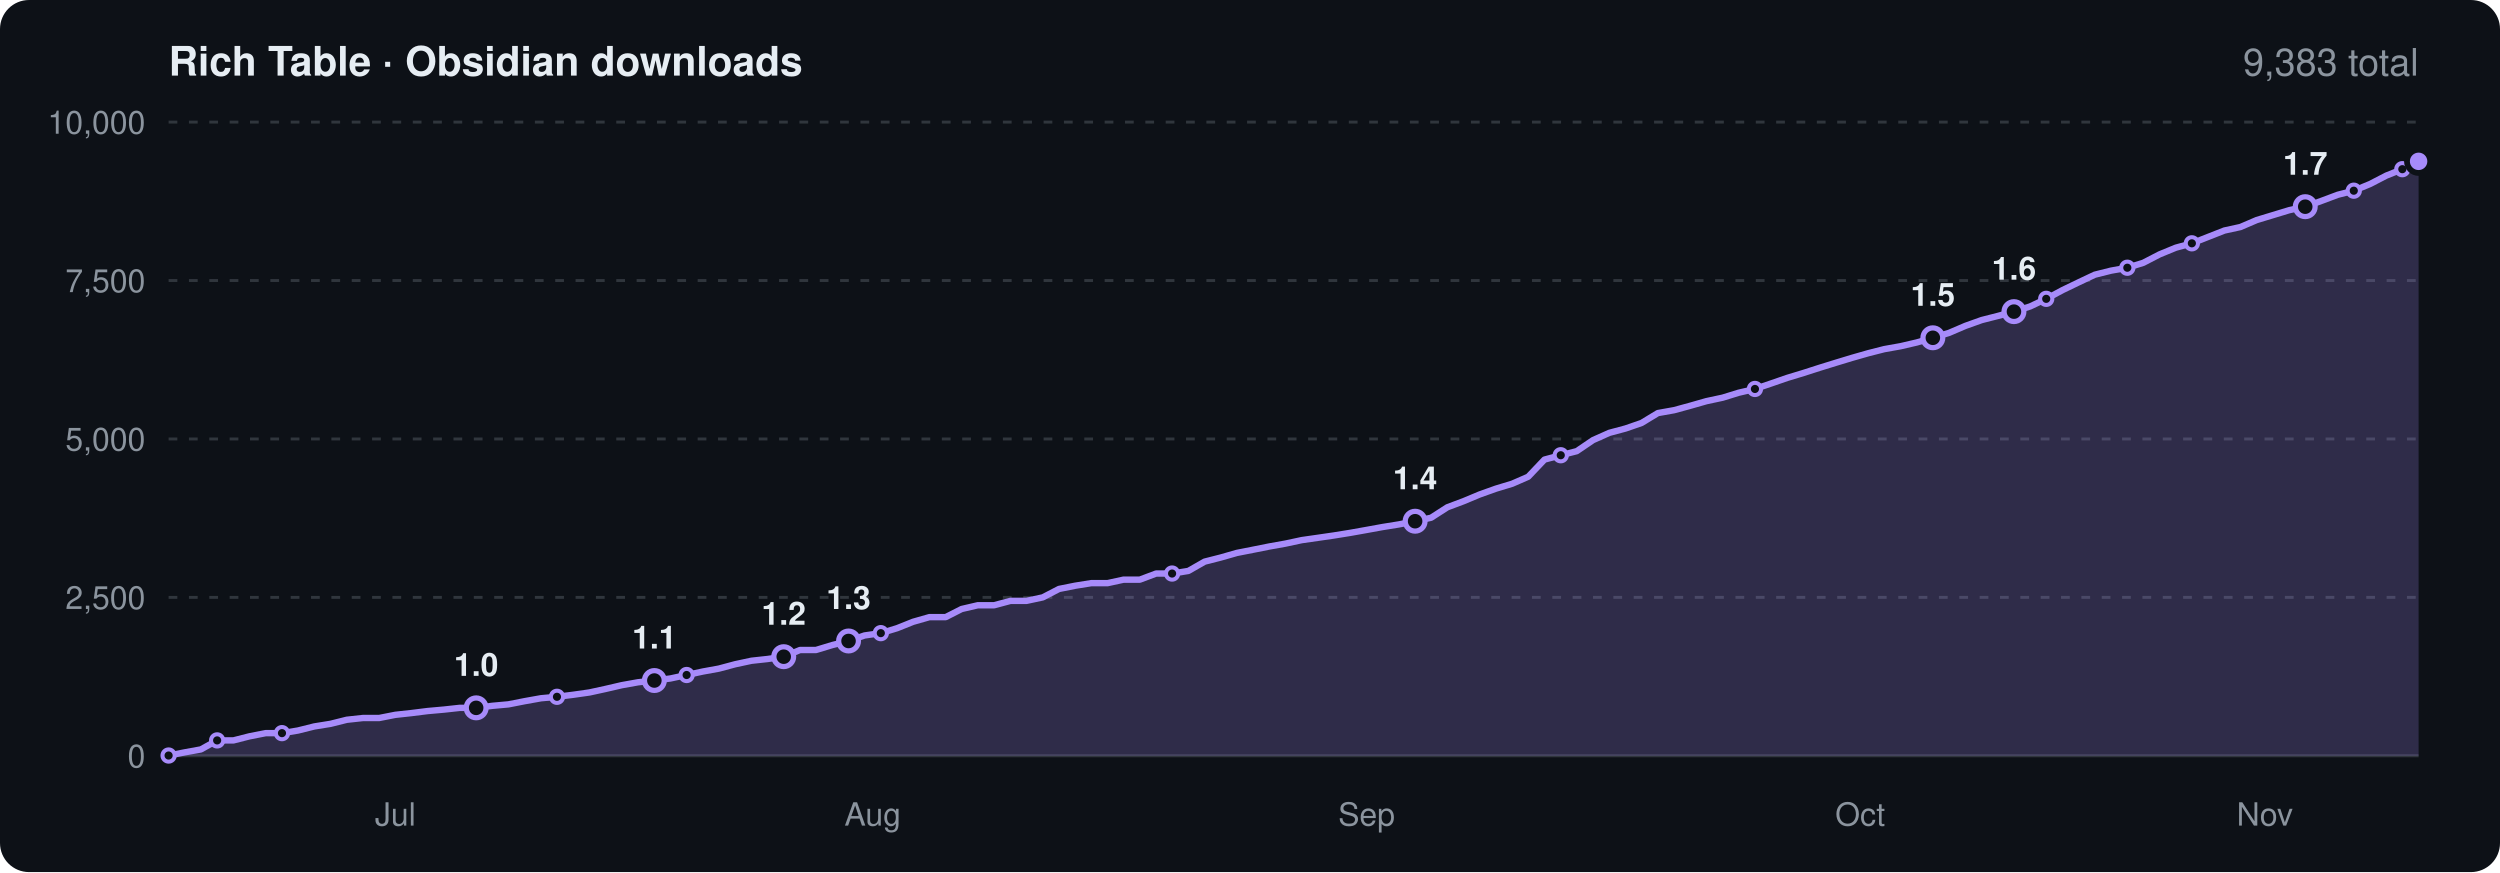
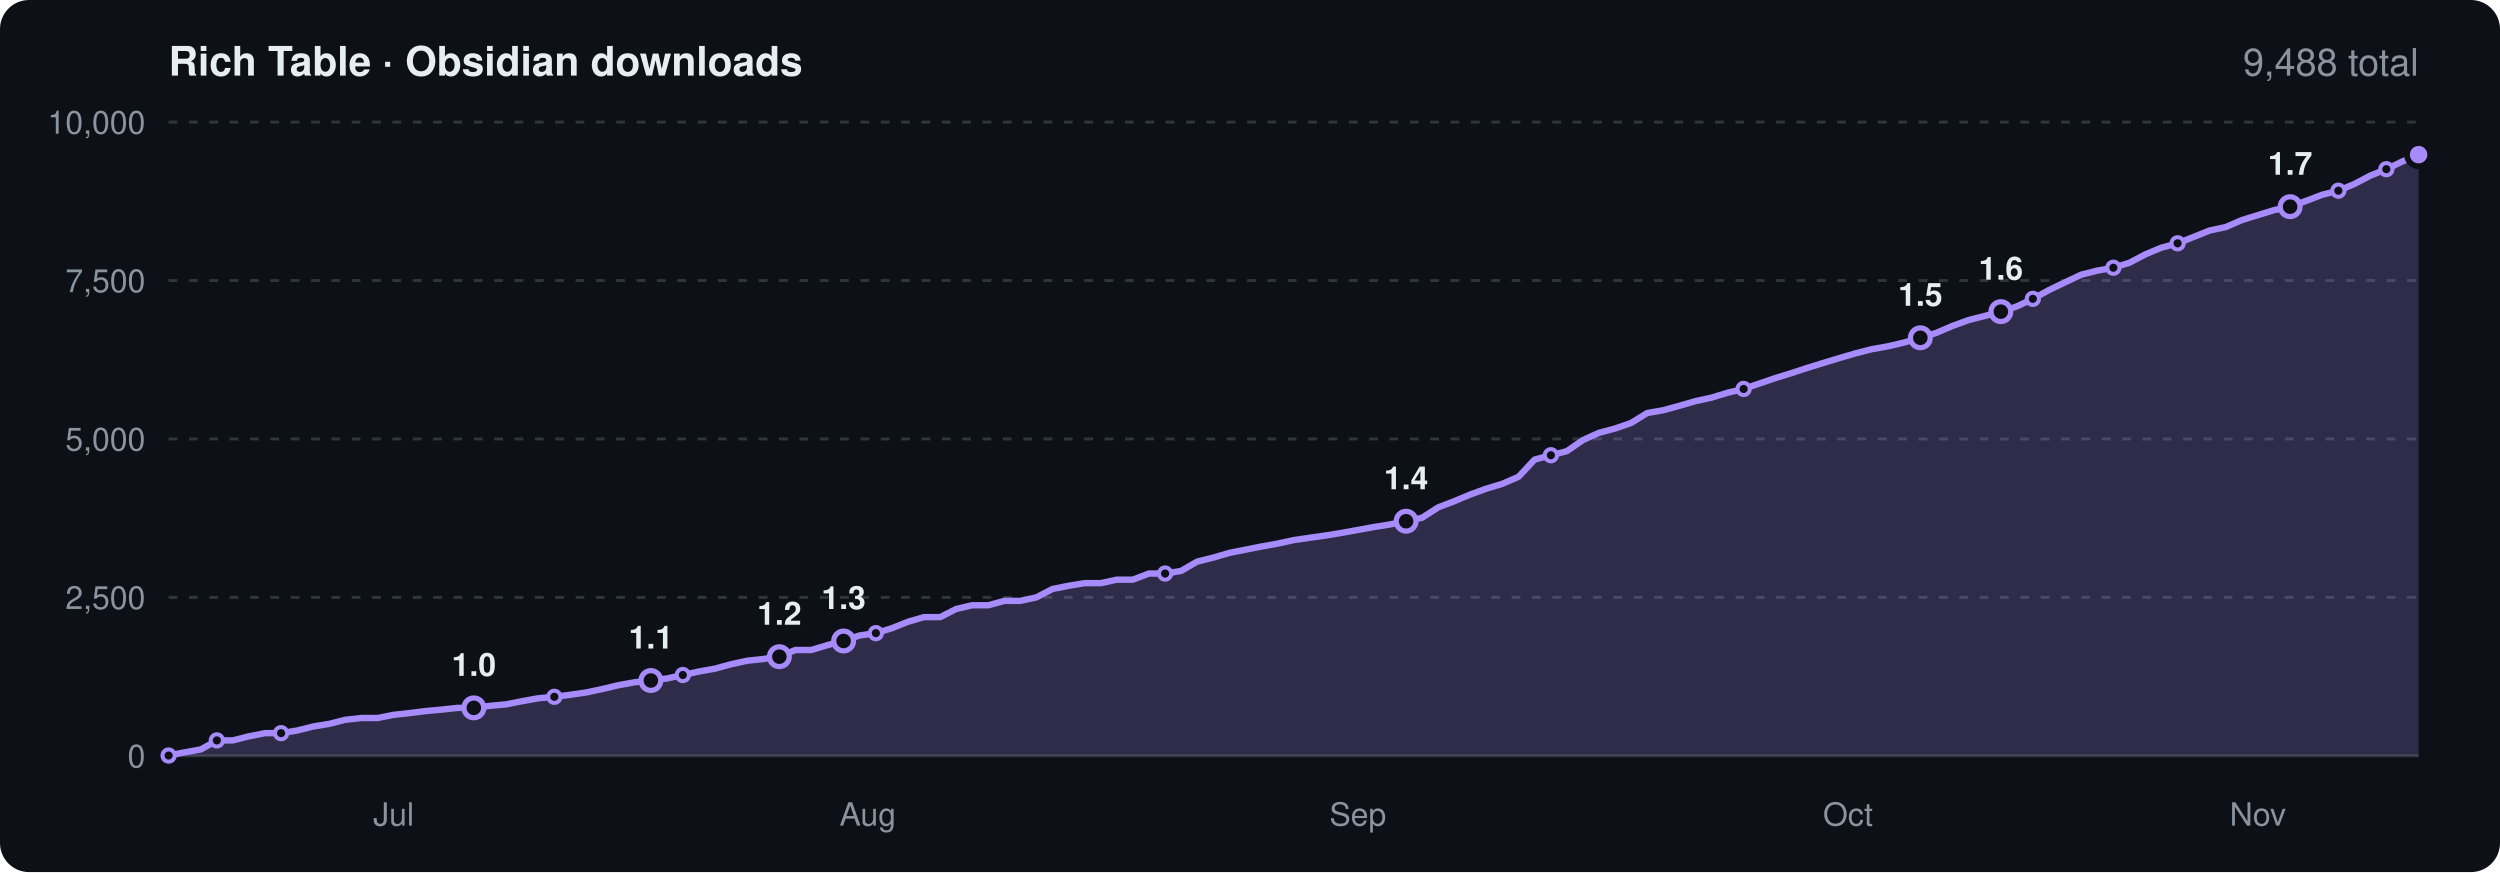
<svg xmlns="http://www.w3.org/2000/svg" viewBox="0 0 860 300" width="860" height="300" font-family="-apple-system,BlinkMacSystemFont,'Segoe UI',Helvetica,Arial,sans-serif" role="img" aria-label="Obsidian community downloads of Rich Table over time">
  <rect width="860" height="300" rx="10" fill="#0d1117" />
  <text x="58" y="26" font-size="14" font-weight="600" fill="#e6edf3">Rich Table · Obsidian downloads</text>
-   <text x="832" y="26" font-size="13" text-anchor="end" fill="#8b949e">9,383 total</text>
+   <text x="832" y="26" font-size="13" text-anchor="end" fill="#8b949e">9,488 total</text>
  <line x1="58" x2="832" y1="260.0" y2="260.0" stroke="#30363d" />
  <text x="50" y="264.0" font-size="11" text-anchor="end" fill="#8b949e">0</text>
  <line x1="58" x2="832" y1="205.5" y2="205.5" stroke="#30363d" stroke-dasharray="3 4" />
  <text x="50" y="209.5" font-size="11" text-anchor="end" fill="#8b949e">2,500</text>
  <line x1="58" x2="832" y1="151.0" y2="151.0" stroke="#30363d" stroke-dasharray="3 4" />
  <text x="50" y="155.0" font-size="11" text-anchor="end" fill="#8b949e">5,000</text>
  <line x1="58" x2="832" y1="96.5" y2="96.5" stroke="#30363d" stroke-dasharray="3 4" />
  <text x="50" y="100.5" font-size="11" text-anchor="end" fill="#8b949e">7,500</text>
  <line x1="58" x2="832" y1="42.0" y2="42.0" stroke="#30363d" stroke-dasharray="3 4" />
  <text x="50" y="46.0" font-size="11" text-anchor="end" fill="#8b949e">10,000</text>
-   <text x="136.0" y="284" font-size="11" text-anchor="middle" fill="#8b949e">Jul</text>
-   <text x="300.2" y="284" font-size="11" text-anchor="middle" fill="#8b949e">Aug</text>
-   <text x="470.1" y="284" font-size="11" text-anchor="middle" fill="#8b949e">Sep</text>
-   <text x="639.9" y="284" font-size="11" text-anchor="middle" fill="#8b949e">Oct</text>
-   <text x="779.1" y="284" font-size="11" text-anchor="middle" fill="#8b949e">Nov</text>
-   <path d="M58.0 259.9L63.6 258.8L69.1 257.8L74.7 254.7L80.3 254.7L85.8 253.3L91.4 252.2L97.0 252.2L102.5 251.3L108.1 249.9L113.7 249.0L119.3 247.6L124.8 247.0L130.4 247.0L136.0 245.9L141.5 245.3L147.1 244.6L152.7 244.1L158.2 243.5L163.8 243.5L169.4 242.8L174.9 242.3L180.5 241.2L186.1 240.2L191.6 239.7L197.2 239.0L202.8 238.2L208.3 237.0L213.9 235.7L219.5 234.7L225.1 234.1L230.6 233.4L236.2 232.2L241.8 231.0L247.3 230.0L252.9 228.5L258.5 227.3L264.0 226.7L269.6 225.9L275.2 223.6L280.7 223.6L286.3 221.9L291.9 220.5L297.4 218.6L303.0 217.8L308.6 216.1L314.1 213.9L319.7 212.3L325.3 212.3L330.8 209.5L336.4 208.2L342.0 208.2L347.6 206.7L353.1 206.7L358.7 205.5L364.3 202.6L369.8 201.5L375.4 200.6L381.0 200.6L386.5 199.4L392.1 199.4L397.7 197.3L403.2 197.3L408.8 196.4L414.4 193.2L419.9 191.8L425.5 190.2L431.1 189.1L436.6 188.0L442.2 187.0L447.8 185.8L453.4 185.0L458.9 184.2L464.5 183.3L470.1 182.3L475.6 181.3L481.2 180.4L486.8 179.3L492.3 178.1L497.9 174.5L503.5 172.4L509.0 170.1L514.6 168.1L520.2 166.4L525.7 164.0L531.3 158.1L536.9 156.6L542.4 155.2L548.0 151.4L553.6 148.9L559.2 147.4L564.7 145.5L570.3 142.1L575.9 141.1L581.4 139.6L587.0 138.0L592.6 136.8L598.1 135.1L603.7 133.8L609.3 131.9L614.8 130.0L620.4 128.3L626.0 126.5L631.5 124.8L637.1 123.1L642.7 121.5L648.2 120.1L653.8 119.1L659.4 117.8L664.9 116.2L670.5 114.5L676.1 112.1L681.7 110.1L687.2 108.7L692.8 107.2L698.4 105.4L703.9 102.8L709.5 99.8L715.1 97.1L720.6 94.5L726.2 93.1L731.8 92.1L737.3 90.4L742.9 87.5L748.5 85.2L754.0 83.7L759.6 81.5L765.2 79.3L770.7 78.1L776.3 75.7L781.9 74.0L787.5 72.3L793.0 71.1L798.6 69.1L804.2 67.0L809.7 65.6L815.3 63.3L820.9 60.4L826.4 58.2L832.0 55.5L832.0 260L58.0 260Z" fill="#a78bfa" opacity="0.22" />
-   <path d="M58.0 259.9L63.6 258.8L69.1 257.8L74.7 254.7L80.3 254.7L85.8 253.3L91.4 252.2L97.0 252.2L102.5 251.3L108.1 249.9L113.7 249.0L119.3 247.6L124.8 247.0L130.4 247.0L136.0 245.9L141.5 245.3L147.1 244.6L152.7 244.1L158.2 243.5L163.8 243.5L169.4 242.8L174.9 242.3L180.5 241.2L186.1 240.2L191.6 239.7L197.2 239.0L202.8 238.2L208.3 237.0L213.9 235.7L219.5 234.7L225.1 234.1L230.6 233.4L236.2 232.2L241.8 231.0L247.3 230.0L252.9 228.5L258.5 227.3L264.0 226.7L269.6 225.9L275.2 223.6L280.7 223.6L286.3 221.9L291.9 220.5L297.4 218.6L303.0 217.8L308.6 216.1L314.1 213.9L319.7 212.3L325.3 212.3L330.8 209.5L336.4 208.2L342.0 208.2L347.6 206.7L353.1 206.7L358.7 205.5L364.3 202.6L369.8 201.5L375.4 200.6L381.0 200.6L386.5 199.4L392.1 199.4L397.7 197.3L403.2 197.3L408.8 196.4L414.4 193.2L419.9 191.8L425.5 190.2L431.1 189.1L436.6 188.0L442.2 187.0L447.8 185.8L453.4 185.0L458.9 184.2L464.5 183.3L470.1 182.3L475.6 181.3L481.2 180.4L486.8 179.3L492.3 178.1L497.9 174.5L503.5 172.4L509.0 170.1L514.6 168.1L520.2 166.4L525.7 164.0L531.3 158.1L536.9 156.6L542.4 155.2L548.0 151.4L553.6 148.9L559.2 147.4L564.7 145.5L570.3 142.1L575.9 141.1L581.4 139.6L587.0 138.0L592.6 136.8L598.1 135.1L603.7 133.8L609.3 131.9L614.8 130.0L620.4 128.3L626.0 126.5L631.5 124.8L637.1 123.1L642.7 121.5L648.2 120.1L653.8 119.1L659.4 117.8L664.9 116.2L670.5 114.5L676.1 112.1L681.7 110.1L687.2 108.7L692.8 107.2L698.4 105.4L703.9 102.8L709.5 99.8L715.1 97.1L720.6 94.5L726.2 93.1L731.8 92.1L737.3 90.4L742.9 87.5L748.5 85.2L754.0 83.7L759.6 81.5L765.2 79.3L770.7 78.1L776.3 75.7L781.9 74.0L787.5 72.3L793.0 71.1L798.6 69.1L804.2 67.0L809.7 65.6L815.3 63.3L820.9 60.4L826.4 58.2L832.0 55.5" fill="none" stroke="#a78bfa" stroke-width="2.2" stroke-linejoin="round" stroke-linecap="round" />
+   <text x="135.4" y="284" font-size="11" text-anchor="middle" fill="#8b949e">Jul</text>
+   <text x="298.5" y="284" font-size="11" text-anchor="middle" fill="#8b949e">Aug</text>
+   <text x="467.1" y="284" font-size="11" text-anchor="middle" fill="#8b949e">Sep</text>
+   <text x="635.7" y="284" font-size="11" text-anchor="middle" fill="#8b949e">Oct</text>
+   <text x="776.7" y="284" font-size="11" text-anchor="middle" fill="#8b949e">Nov</text>
+   <path d="M58.0 259.9L63.5 258.8L69.1 257.8L74.6 254.7L80.1 254.7L85.6 253.3L91.2 252.2L96.7 252.2L102.2 251.3L107.8 249.9L113.3 249.0L118.8 247.6L124.3 247.0L129.9 247.0L135.4 245.9L140.9 245.3L146.5 244.6L152.0 244.1L157.5 243.5L163.0 243.5L168.6 242.8L174.1 242.3L179.6 241.2L185.2 240.2L190.7 239.7L196.2 239.0L201.7 238.2L207.3 237.0L212.8 235.7L218.3 234.7L223.9 234.1L229.4 233.4L234.9 232.2L240.4 231.0L246.0 230.0L251.5 228.5L257.0 227.3L262.6 226.7L268.1 225.9L273.6 223.6L279.1 223.6L284.7 221.9L290.2 220.5L295.7 218.6L301.3 217.8L306.8 216.1L312.3 213.9L317.8 212.3L323.4 212.3L328.9 209.5L334.4 208.2L340.0 208.2L345.5 206.7L351.0 206.7L356.5 205.5L362.1 202.6L367.6 201.5L373.1 200.6L378.7 200.6L384.2 199.4L389.7 199.4L395.2 197.3L400.8 197.3L406.3 196.4L411.8 193.2L417.4 191.8L422.9 190.2L428.4 189.1L433.9 188.0L439.5 187.0L445.0 185.8L450.5 185.0L456.1 184.2L461.6 183.3L467.1 182.3L472.6 181.3L478.2 180.4L483.7 179.3L489.2 178.1L494.8 174.5L500.3 172.4L505.8 170.1L511.3 168.1L516.9 166.4L522.4 164.0L527.9 158.1L533.5 156.6L539.0 155.2L544.5 151.4L550.0 148.9L555.6 147.4L561.1 145.5L566.6 142.1L572.2 141.1L577.7 139.6L583.2 138.0L588.7 136.8L594.3 135.1L599.8 133.8L605.3 131.9L610.9 130.0L616.4 128.3L621.9 126.5L627.4 124.8L633.0 123.1L638.5 121.5L644.0 120.1L649.6 119.1L655.1 117.8L660.6 116.2L666.1 114.5L671.7 112.1L677.2 110.1L682.7 108.7L688.3 107.2L693.8 105.4L699.3 102.8L704.8 99.8L710.4 97.1L715.9 94.5L721.4 93.1L727.0 92.1L732.5 90.4L738.0 87.5L743.5 85.2L749.1 83.7L754.6 81.5L760.1 79.3L765.7 78.1L771.2 75.7L776.7 74.0L782.2 72.3L787.8 71.1L793.3 69.1L798.8 67.0L804.4 65.6L809.9 63.3L815.4 60.4L820.9 58.2L826.5 55.5L832.0 53.2L832.0 260L58.0 260Z" fill="#a78bfa" opacity="0.22" />
+   <path d="M58.0 259.9L63.5 258.8L69.1 257.8L74.6 254.7L80.1 254.7L85.6 253.3L91.2 252.2L96.7 252.2L102.2 251.3L107.8 249.9L113.3 249.0L118.8 247.6L124.3 247.0L129.9 247.0L135.4 245.9L140.9 245.3L146.5 244.6L152.0 244.1L157.5 243.5L163.0 243.5L168.6 242.8L174.1 242.3L179.6 241.2L185.2 240.2L190.7 239.7L196.2 239.0L201.7 238.2L207.3 237.0L212.8 235.7L218.3 234.7L223.9 234.1L229.4 233.4L234.9 232.2L240.4 231.0L246.0 230.0L251.5 228.5L257.0 227.3L262.6 226.7L268.1 225.9L273.6 223.6L279.1 223.6L284.7 221.9L290.2 220.5L295.7 218.6L301.3 217.8L306.8 216.1L312.3 213.9L317.8 212.3L323.4 212.3L328.9 209.5L334.4 208.2L340.0 208.2L345.5 206.7L351.0 206.7L356.5 205.5L362.1 202.6L367.6 201.5L373.1 200.6L378.7 200.6L384.2 199.4L389.7 199.4L395.2 197.3L400.8 197.3L406.3 196.4L411.8 193.2L417.4 191.8L422.9 190.2L428.4 189.1L433.9 188.0L439.5 187.0L445.0 185.8L450.5 185.0L456.1 184.2L461.6 183.3L467.1 182.3L472.6 181.3L478.2 180.4L483.7 179.3L489.2 178.1L494.8 174.5L500.3 172.4L505.8 170.1L511.3 168.1L516.9 166.4L522.4 164.0L527.9 158.1L533.5 156.6L539.0 155.2L544.5 151.4L550.0 148.9L555.6 147.4L561.1 145.5L566.6 142.1L572.2 141.1L577.7 139.6L583.2 138.0L588.7 136.8L594.3 135.1L599.8 133.8L605.3 131.9L610.9 130.0L616.4 128.3L621.9 126.5L627.4 124.8L633.0 123.1L638.5 121.5L644.0 120.1L649.6 119.1L655.1 117.8L660.6 116.2L666.1 114.5L671.7 112.1L677.2 110.1L682.7 108.7L688.3 107.2L693.8 105.4L699.3 102.8L704.8 99.8L710.4 97.1L715.9 94.5L721.4 93.1L727.0 92.1L732.5 90.4L738.0 87.5L743.5 85.2L749.1 83.7L754.6 81.5L760.1 79.3L765.7 78.1L771.2 75.7L776.7 74.0L782.2 72.3L787.8 71.1L793.3 69.1L798.8 67.0L804.4 65.6L809.9 63.3L815.4 60.4L820.9 58.2L826.5 55.5L832.0 53.2" fill="none" stroke="#a78bfa" stroke-width="2.2" stroke-linejoin="round" stroke-linecap="round" />
  <circle cx="58.0" cy="259.9" r="2.1" fill="#0d1117" stroke="#a78bfa" stroke-width="1.4" />
-   <circle cx="74.7" cy="254.7" r="2.1" fill="#0d1117" stroke="#a78bfa" stroke-width="1.4" />
-   <circle cx="97.0" cy="252.2" r="2.1" fill="#0d1117" stroke="#a78bfa" stroke-width="1.4" />
-   <circle cx="163.8" cy="243.5" r="3.4" fill="#0d1117" stroke="#a78bfa" stroke-width="1.8" />
-   <text x="163.8" y="232.5" font-size="11" font-weight="600" text-anchor="middle" fill="#e6edf3">1.0</text>
-   <circle cx="191.6" cy="239.7" r="2.1" fill="#0d1117" stroke="#a78bfa" stroke-width="1.4" />
-   <circle cx="225.1" cy="234.1" r="3.4" fill="#0d1117" stroke="#a78bfa" stroke-width="1.8" />
-   <text x="225.1" y="223.1" font-size="11" font-weight="600" text-anchor="middle" fill="#e6edf3">1.1</text>
-   <circle cx="236.2" cy="232.2" r="2.1" fill="#0d1117" stroke="#a78bfa" stroke-width="1.4" />
-   <circle cx="269.6" cy="225.9" r="3.4" fill="#0d1117" stroke="#a78bfa" stroke-width="1.8" />
-   <text x="269.6" y="214.9" font-size="11" font-weight="600" text-anchor="middle" fill="#e6edf3">1.2</text>
-   <circle cx="291.9" cy="220.5" r="3.4" fill="#0d1117" stroke="#a78bfa" stroke-width="1.8" />
-   <text x="291.9" y="209.5" font-size="11" font-weight="600" text-anchor="middle" fill="#e6edf3">1.3</text>
-   <circle cx="303.0" cy="217.8" r="2.1" fill="#0d1117" stroke="#a78bfa" stroke-width="1.4" />
-   <circle cx="403.2" cy="197.3" r="2.1" fill="#0d1117" stroke="#a78bfa" stroke-width="1.4" />
-   <circle cx="486.8" cy="179.3" r="3.4" fill="#0d1117" stroke="#a78bfa" stroke-width="1.8" />
-   <text x="486.8" y="168.3" font-size="11" font-weight="600" text-anchor="middle" fill="#e6edf3">1.4</text>
-   <circle cx="536.9" cy="156.6" r="2.1" fill="#0d1117" stroke="#a78bfa" stroke-width="1.4" />
-   <circle cx="603.7" cy="133.8" r="2.1" fill="#0d1117" stroke="#a78bfa" stroke-width="1.4" />
-   <circle cx="664.9" cy="116.2" r="3.4" fill="#0d1117" stroke="#a78bfa" stroke-width="1.8" />
-   <text x="664.9" y="105.2" font-size="11" font-weight="600" text-anchor="middle" fill="#e6edf3">1.5</text>
-   <circle cx="692.8" cy="107.2" r="3.4" fill="#0d1117" stroke="#a78bfa" stroke-width="1.8" />
-   <text x="692.8" y="96.2" font-size="11" font-weight="600" text-anchor="middle" fill="#e6edf3">1.6</text>
-   <circle cx="703.9" cy="102.8" r="2.1" fill="#0d1117" stroke="#a78bfa" stroke-width="1.4" />
-   <circle cx="731.8" cy="92.1" r="2.1" fill="#0d1117" stroke="#a78bfa" stroke-width="1.4" />
-   <circle cx="754.0" cy="83.7" r="2.1" fill="#0d1117" stroke="#a78bfa" stroke-width="1.4" />
-   <circle cx="793.0" cy="71.1" r="3.4" fill="#0d1117" stroke="#a78bfa" stroke-width="1.8" />
-   <text x="793.0" y="60.1" font-size="11" font-weight="600" text-anchor="middle" fill="#e6edf3">1.7</text>
-   <circle cx="809.7" cy="65.6" r="2.1" fill="#0d1117" stroke="#a78bfa" stroke-width="1.4" />
-   <circle cx="826.4" cy="58.2" r="2.1" fill="#0d1117" stroke="#a78bfa" stroke-width="1.4" />
-   <circle cx="832.0" cy="55.5" r="4" fill="#a78bfa" stroke="#0d1117" stroke-width="2" />
+   <circle cx="74.6" cy="254.7" r="2.1" fill="#0d1117" stroke="#a78bfa" stroke-width="1.4" />
+   <circle cx="96.7" cy="252.2" r="2.1" fill="#0d1117" stroke="#a78bfa" stroke-width="1.4" />
+   <circle cx="163.0" cy="243.5" r="3.4" fill="#0d1117" stroke="#a78bfa" stroke-width="1.8" />
+   <text x="163.0" y="232.5" font-size="11" font-weight="600" text-anchor="middle" fill="#e6edf3">1.0</text>
+   <circle cx="190.7" cy="239.7" r="2.1" fill="#0d1117" stroke="#a78bfa" stroke-width="1.4" />
+   <circle cx="223.9" cy="234.1" r="3.4" fill="#0d1117" stroke="#a78bfa" stroke-width="1.8" />
+   <text x="223.9" y="223.1" font-size="11" font-weight="600" text-anchor="middle" fill="#e6edf3">1.1</text>
+   <circle cx="234.9" cy="232.2" r="2.1" fill="#0d1117" stroke="#a78bfa" stroke-width="1.4" />
+   <circle cx="268.1" cy="225.9" r="3.4" fill="#0d1117" stroke="#a78bfa" stroke-width="1.8" />
+   <text x="268.1" y="214.9" font-size="11" font-weight="600" text-anchor="middle" fill="#e6edf3">1.2</text>
+   <circle cx="290.2" cy="220.5" r="3.4" fill="#0d1117" stroke="#a78bfa" stroke-width="1.8" />
+   <text x="290.2" y="209.5" font-size="11" font-weight="600" text-anchor="middle" fill="#e6edf3">1.3</text>
+   <circle cx="301.3" cy="217.8" r="2.1" fill="#0d1117" stroke="#a78bfa" stroke-width="1.4" />
+   <circle cx="400.8" cy="197.3" r="2.1" fill="#0d1117" stroke="#a78bfa" stroke-width="1.4" />
+   <circle cx="483.7" cy="179.3" r="3.4" fill="#0d1117" stroke="#a78bfa" stroke-width="1.8" />
+   <text x="483.7" y="168.3" font-size="11" font-weight="600" text-anchor="middle" fill="#e6edf3">1.4</text>
+   <circle cx="533.5" cy="156.6" r="2.1" fill="#0d1117" stroke="#a78bfa" stroke-width="1.4" />
+   <circle cx="599.8" cy="133.8" r="2.1" fill="#0d1117" stroke="#a78bfa" stroke-width="1.4" />
+   <circle cx="660.6" cy="116.2" r="3.4" fill="#0d1117" stroke="#a78bfa" stroke-width="1.8" />
+   <text x="660.6" y="105.2" font-size="11" font-weight="600" text-anchor="middle" fill="#e6edf3">1.5</text>
+   <circle cx="688.3" cy="107.2" r="3.4" fill="#0d1117" stroke="#a78bfa" stroke-width="1.8" />
+   <text x="688.3" y="96.2" font-size="11" font-weight="600" text-anchor="middle" fill="#e6edf3">1.6</text>
+   <circle cx="699.3" cy="102.8" r="2.1" fill="#0d1117" stroke="#a78bfa" stroke-width="1.4" />
+   <circle cx="727.0" cy="92.1" r="2.1" fill="#0d1117" stroke="#a78bfa" stroke-width="1.4" />
+   <circle cx="749.1" cy="83.7" r="2.1" fill="#0d1117" stroke="#a78bfa" stroke-width="1.4" />
+   <circle cx="787.8" cy="71.1" r="3.4" fill="#0d1117" stroke="#a78bfa" stroke-width="1.8" />
+   <text x="787.8" y="60.1" font-size="11" font-weight="600" text-anchor="middle" fill="#e6edf3">1.7</text>
+   <circle cx="804.4" cy="65.6" r="2.1" fill="#0d1117" stroke="#a78bfa" stroke-width="1.4" />
+   <circle cx="820.9" cy="58.2" r="2.1" fill="#0d1117" stroke="#a78bfa" stroke-width="1.4" />
+   <circle cx="832.0" cy="53.2" r="4" fill="#a78bfa" stroke="#0d1117" stroke-width="2" />
</svg>
